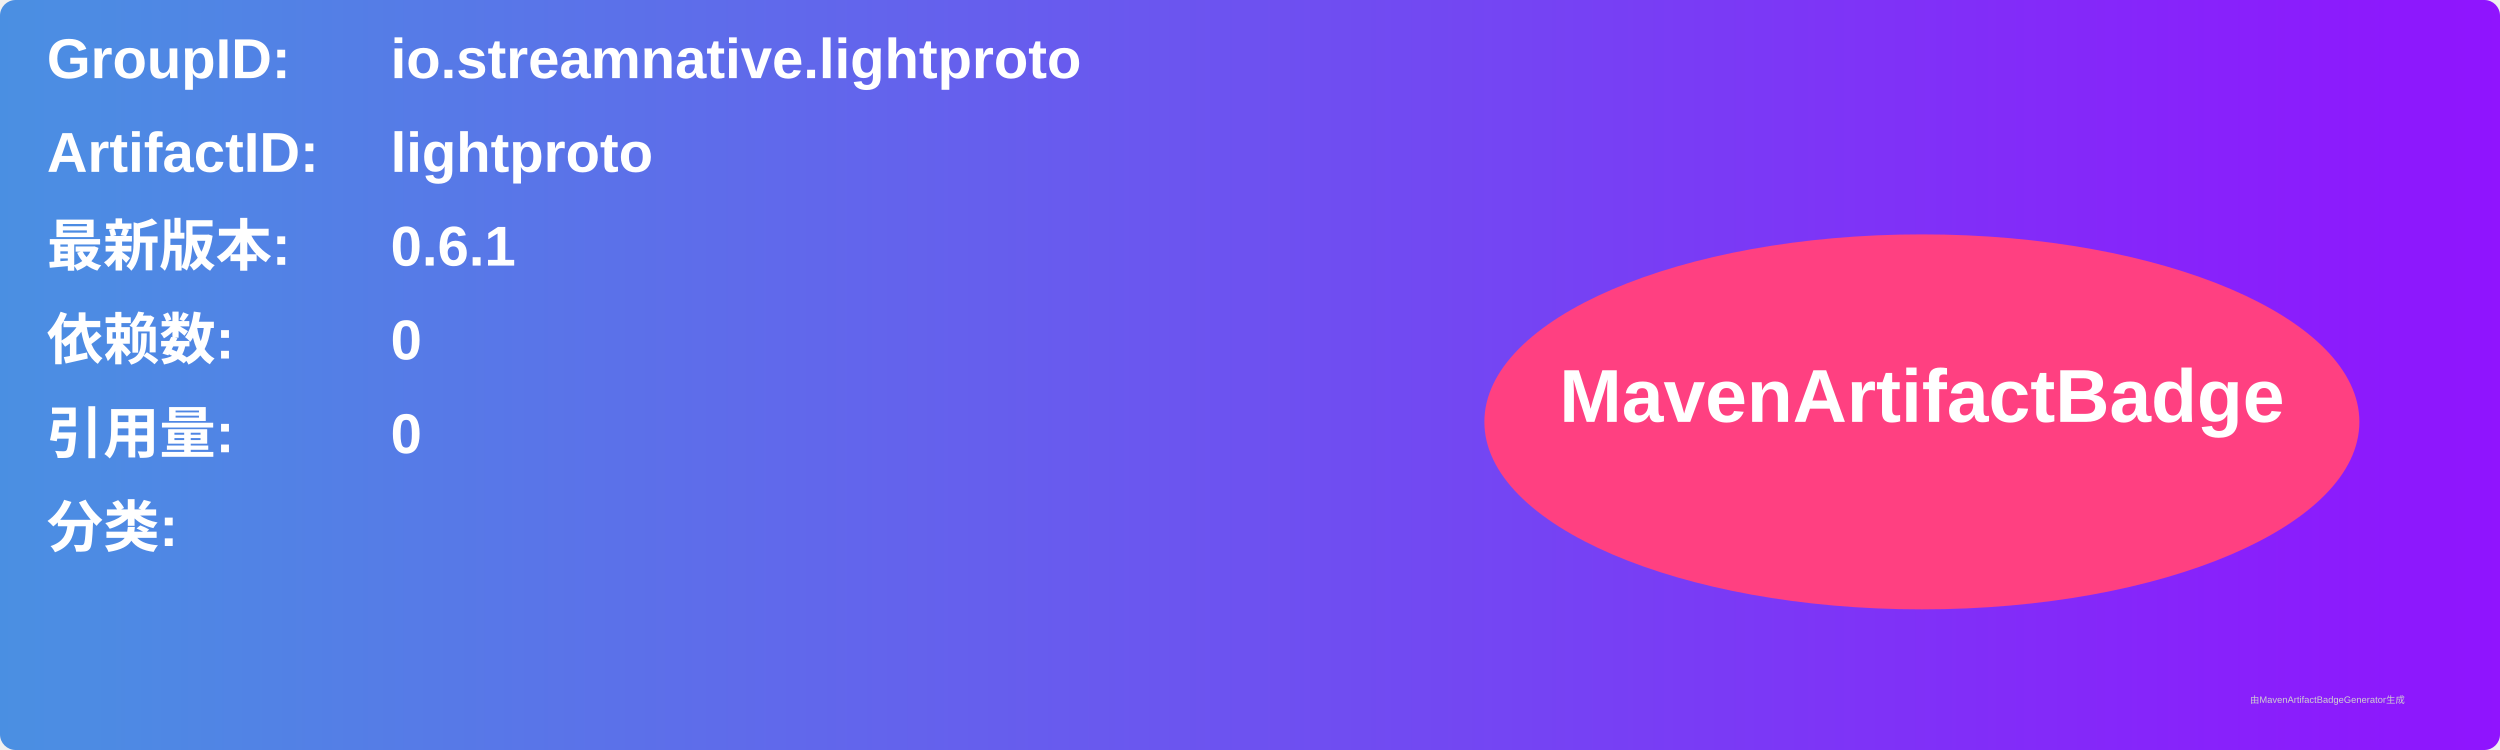
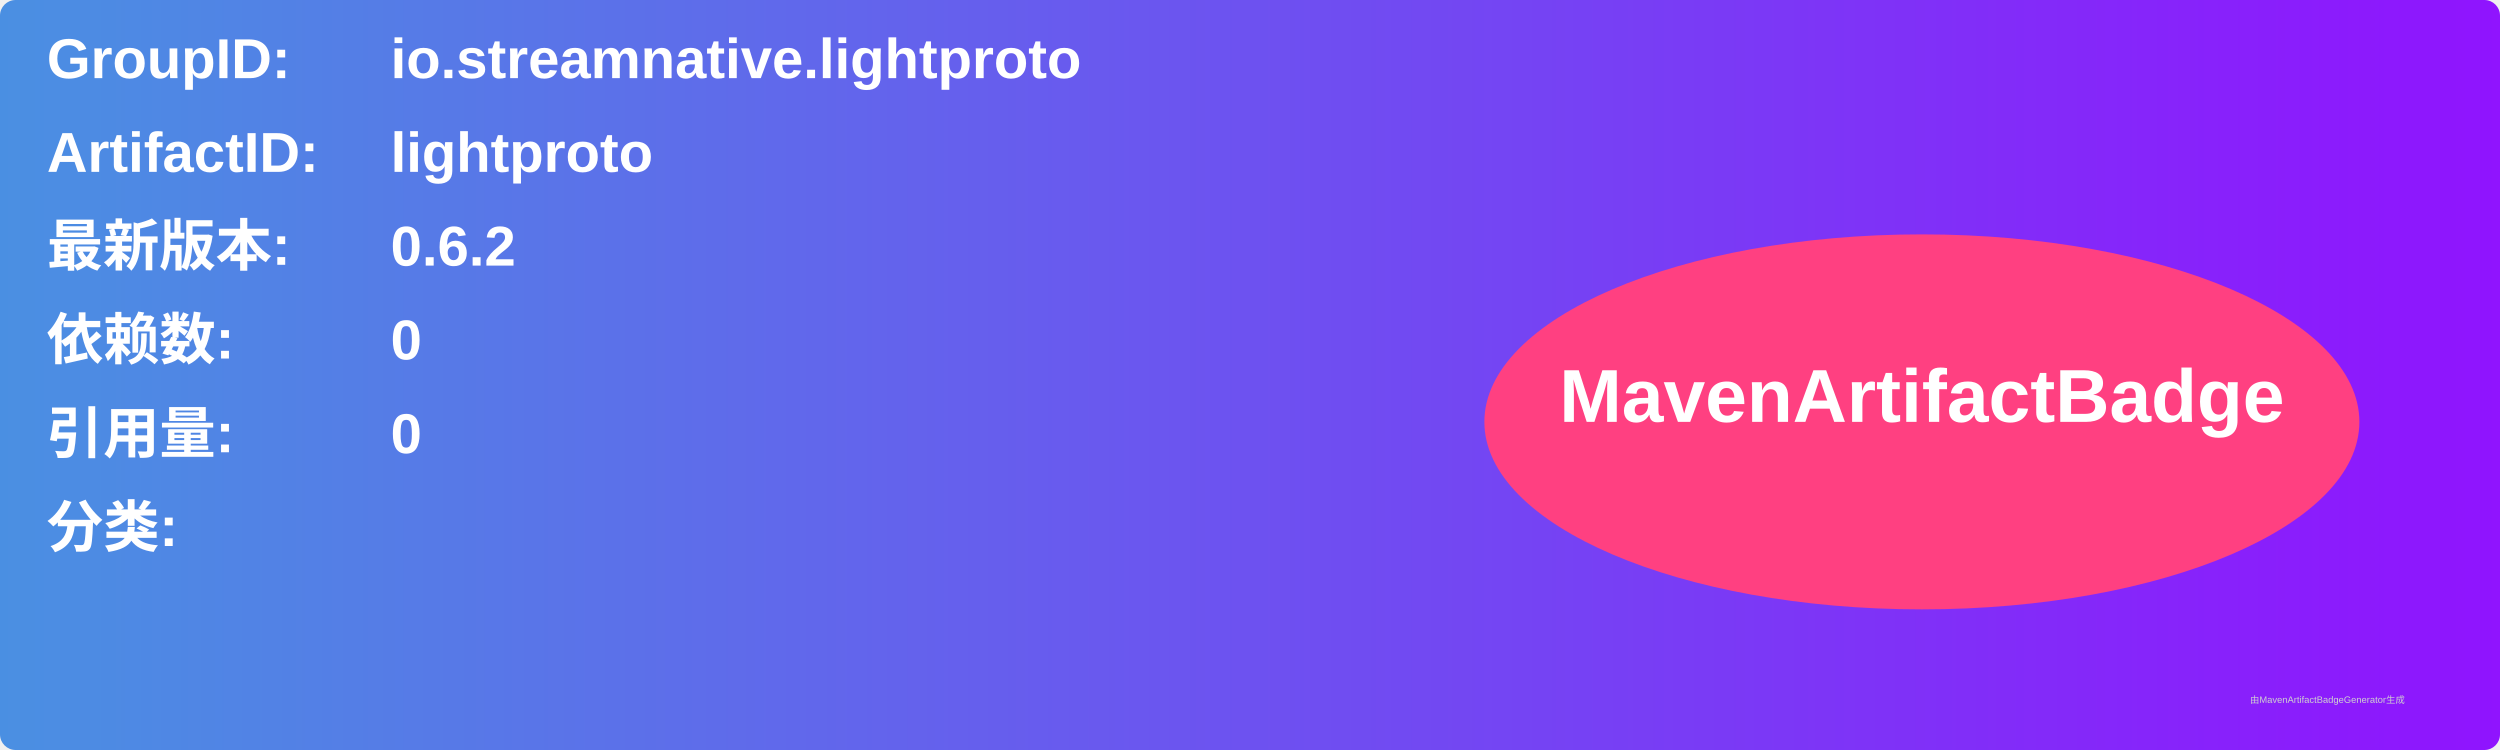
<svg xmlns="http://www.w3.org/2000/svg" width="800" height="240" viewBox="0 0 800 240">
  <linearGradient id="grad" x1="0%" y1="0%" x2="100%" y2="0%">
    <stop offset="0%" stop-color="#4a90e2" />
    <stop offset="100%" stop-color="#9013fe" />
  </linearGradient>
  <rect width="100%" height="100%" rx="5" ry="5" fill="url(#grad)" />
  <g transform="translate(15, 15)">
    <text x="0" y="10" font-family="Arial" font-size="18" fill="white" font-weight="bold" width="260">GroupID:</text>
    <text x="110" y="10" font-family="Arial" font-size="18" fill="white" font-weight="bold" width="460">io.streamnative.lightproto</text>
    <text x="0" y="40" font-family="Arial" font-size="18" fill="white" font-weight="bold" width="260">ArtifactID:</text>
    <text x="110" y="40" font-family="Arial" font-size="18" fill="white" font-weight="bold" width="460">lightproto</text>
    <text x="0" y="70" font-family="Arial" font-size="18" fill="white" font-weight="bold">最新版本:</text>
    <text x="110" y="70" font-family="Arial" font-size="18" fill="white" font-weight="bold">
-       <tspan font-weight="bold">0.6.1</tspan>
+       <tspan font-weight="bold">0.6.2</tspan>
    </text>
    <text x="0" y="100" font-family="Arial" font-size="18" fill="white" font-weight="bold">依赖数: </text>
    <text x="110" y="100" font-family="Arial" font-size="18" fill="white">
      <tspan font-weight="bold">0</tspan>
    </text>
    <text x="0" y="130" font-family="Arial" font-size="18" fill="white" font-weight="bold">引用量: </text>
    <text x="110" y="130" font-family="Arial" font-size="18" fill="white">
      <tspan font-weight="bold">0</tspan>
    </text>
    <text x="0" y="160" font-family="Arial" font-size="18" fill="white" font-weight="bold">分类:</text>
    <text x="10" y="190" font-family="Arial" font-size="10" fill="white">
      <tspan font-weight="bold" />
    </text>
    <ellipse cx="600" cy="120" rx="140" ry="60" fill="#ff4081" />
    <text x="600" y="120" text-anchor="middle" font-family="Arial" font-size="24" fill="white" font-weight="bold">MavenArtifactBadge</text>
  </g>
  <text x="720" y="225" font-family="Arial" font-size="3" fill="#d0d0d0">由MavenArtifactBadgeGenerator生成</text>
</svg>
